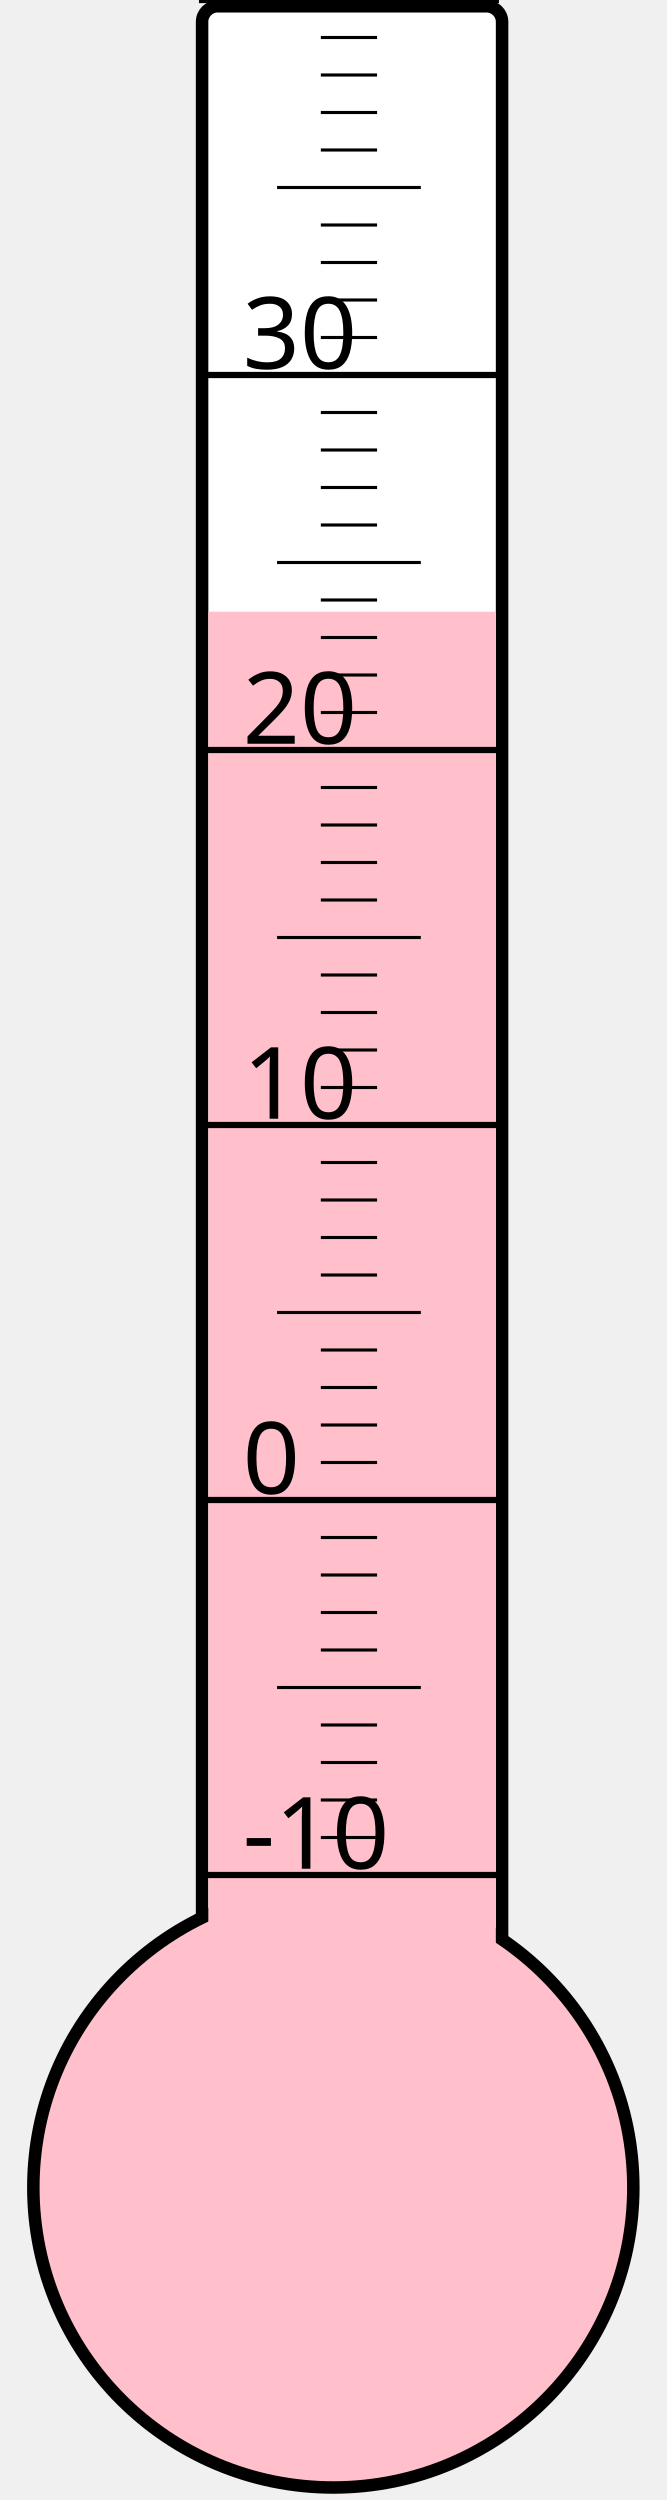
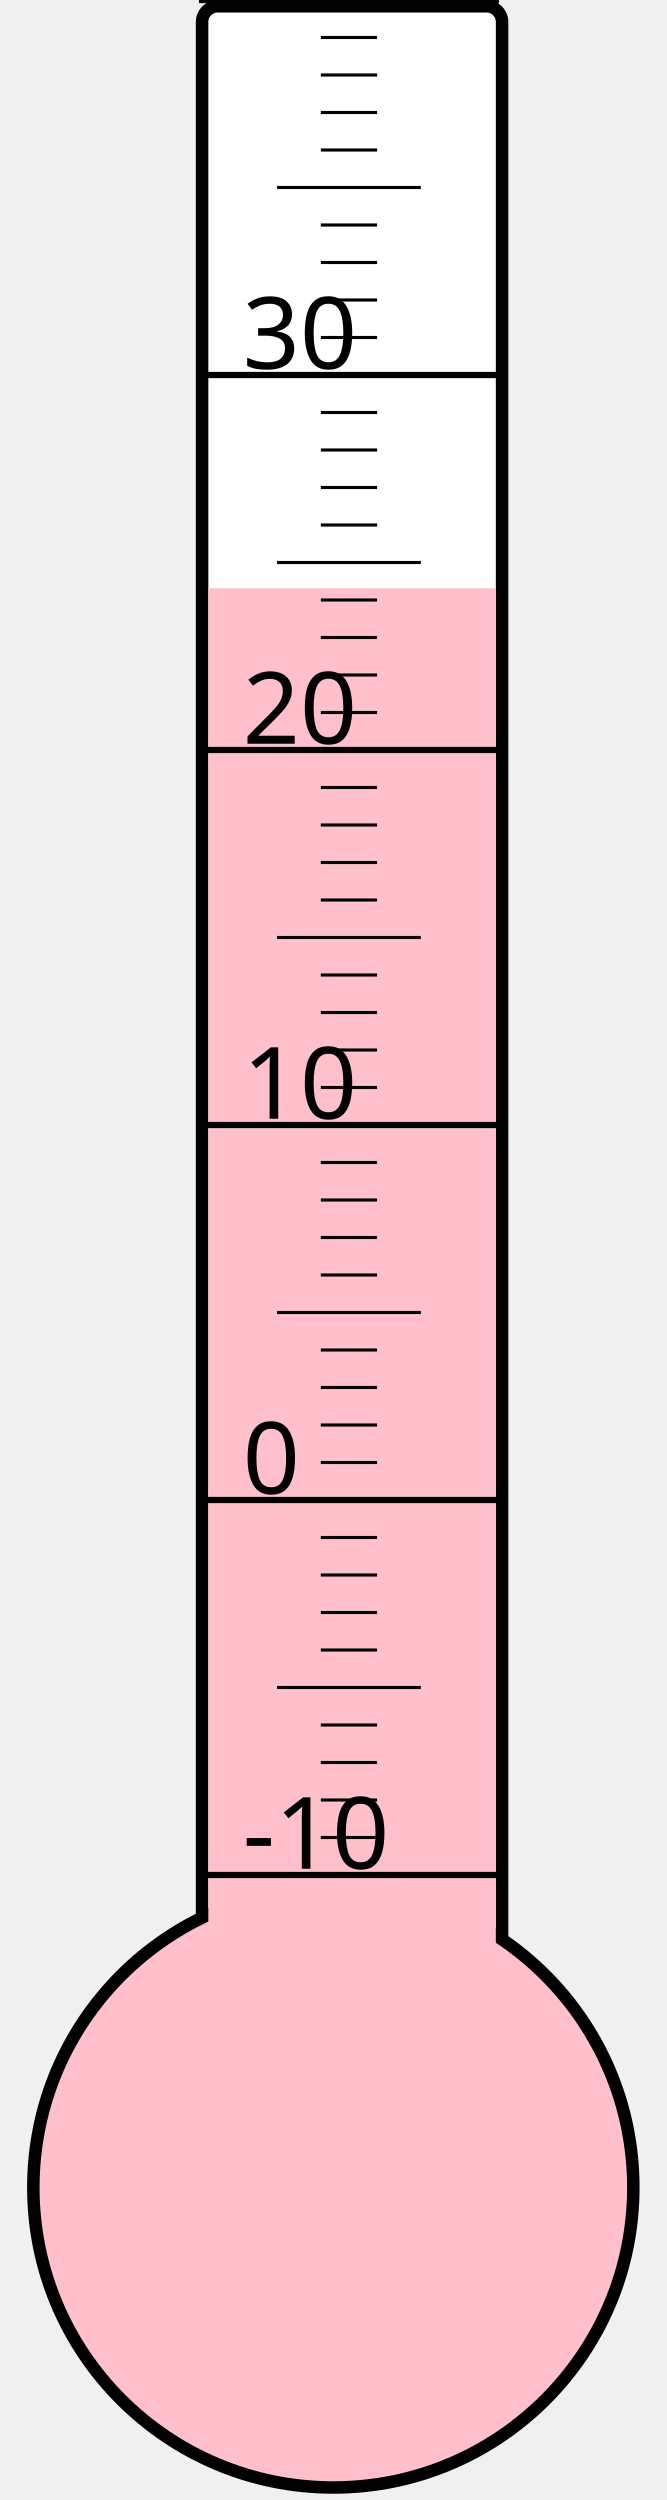
<svg xmlns="http://www.w3.org/2000/svg" width="40px" height="150px" viewBox="0 0 200 800">
  <rect width="200" height="800" x="0" y="0" style="fill: #ffffeb; fill-opacity: 0;" />
  <rect width="96" height="680" x="58" y="2" rx="5" ry="5" style="fill: white; fill-opacity: 1; stroke: black; stroke-width: 4;" />
  <circle cx="100" cy="700" r="96" style="fill: pink; stroke: black; stroke-width: 4;" />
-   <rect width="92" height="504.25" x="60" y="195.75" style="fill: pink; fill-opacity: 1; stroke-width: 0;" />
+   <rect width="92" height="511.75" x="60" y="188.25" style="fill: pink; fill-opacity: 1; stroke-width: 0;" />
  <text x="71" y="598" style="font-family: sans-serif; font-size: 24pt;">-10</text>
  <text x="71" y="478" style="font-family: sans-serif; font-size: 24pt;">0</text>
  <text x="71" y="358" style="font-family: sans-serif; font-size: 24pt;">10</text>
  <text x="71" y="238" style="font-family: sans-serif; font-size: 24pt;">20</text>
  <text x="71" y="118" style="font-family: sans-serif; font-size: 24pt;">30</text>
  <g style="stroke: black;">
    <line x1="57" y1="600" x2="153" y2="600" style="stroke-width: 2;" />
    <line x1="96" y1="588" x2="114" y2="588" style="stroke-width: 1;" />
    <line x1="96" y1="576" x2="114" y2="576" style="stroke-width: 1;" />
    <line x1="96" y1="564" x2="114" y2="564" style="stroke-width: 1;" />
    <line x1="96" y1="552" x2="114" y2="552" style="stroke-width: 1;" />
    <line x1="82" y1="540" x2="128" y2="540" style="stroke-width: 1;" />
    <line x1="96" y1="528" x2="114" y2="528" style="stroke-width: 1;" />
    <line x1="96" y1="516" x2="114" y2="516" style="stroke-width: 1;" />
    <line x1="96" y1="504" x2="114" y2="504" style="stroke-width: 1;" />
    <line x1="96" y1="492" x2="114" y2="492" style="stroke-width: 1;" />
    <line x1="57" y1="480" x2="153" y2="480" style="stroke-width: 2;" />
    <line x1="96" y1="468" x2="114" y2="468" style="stroke-width: 1;" />
    <line x1="96" y1="456" x2="114" y2="456" style="stroke-width: 1;" />
    <line x1="96" y1="444" x2="114" y2="444" style="stroke-width: 1;" />
    <line x1="96" y1="432" x2="114" y2="432" style="stroke-width: 1;" />
    <line x1="82" y1="420" x2="128" y2="420" style="stroke-width: 1;" />
    <line x1="96" y1="408" x2="114" y2="408" style="stroke-width: 1;" />
    <line x1="96" y1="396" x2="114" y2="396" style="stroke-width: 1;" />
    <line x1="96" y1="384" x2="114" y2="384" style="stroke-width: 1;" />
    <line x1="96" y1="372" x2="114" y2="372" style="stroke-width: 1;" />
    <line x1="57" y1="360" x2="153" y2="360" style="stroke-width: 2;" />
    <line x1="96" y1="348" x2="114" y2="348" style="stroke-width: 1;" />
    <line x1="96" y1="336" x2="114" y2="336" style="stroke-width: 1;" />
    <line x1="96" y1="324" x2="114" y2="324" style="stroke-width: 1;" />
    <line x1="96" y1="312" x2="114" y2="312" style="stroke-width: 1;" />
    <line x1="82" y1="300" x2="128" y2="300" style="stroke-width: 1;" />
    <line x1="96" y1="288" x2="114" y2="288" style="stroke-width: 1;" />
    <line x1="96" y1="276" x2="114" y2="276" style="stroke-width: 1;" />
    <line x1="96" y1="264" x2="114" y2="264" style="stroke-width: 1;" />
    <line x1="96" y1="252" x2="114" y2="252" style="stroke-width: 1;" />
    <line x1="57" y1="240" x2="153" y2="240" style="stroke-width: 2;" />
    <line x1="96" y1="228" x2="114" y2="228" style="stroke-width: 1;" />
    <line x1="96" y1="216" x2="114" y2="216" style="stroke-width: 1;" />
    <line x1="96" y1="204" x2="114" y2="204" style="stroke-width: 1;" />
    <line x1="96" y1="192" x2="114" y2="192" style="stroke-width: 1;" />
    <line x1="82" y1="180" x2="128" y2="180" style="stroke-width: 1;" />
    <line x1="96" y1="168" x2="114" y2="168" style="stroke-width: 1;" />
    <line x1="96" y1="156" x2="114" y2="156" style="stroke-width: 1;" />
    <line x1="96" y1="144" x2="114" y2="144" style="stroke-width: 1;" />
    <line x1="96" y1="132" x2="114" y2="132" style="stroke-width: 1;" />
    <line x1="57" y1="120" x2="153" y2="120" style="stroke-width: 2;" />
    <line x1="96" y1="108" x2="114" y2="108" style="stroke-width: 1;" />
    <line x1="96" y1="96" x2="114" y2="96" style="stroke-width: 1;" />
    <line x1="96" y1="84" x2="114" y2="84" style="stroke-width: 1;" />
    <line x1="96" y1="72" x2="114" y2="72" style="stroke-width: 1;" />
    <line x1="82" y1="60" x2="128" y2="60" style="stroke-width: 1;" />
    <line x1="96" y1="48" x2="114" y2="48" style="stroke-width: 1;" />
    <line x1="96" y1="36" x2="114" y2="36" style="stroke-width: 1;" />
    <line x1="96" y1="24" x2="114" y2="24" style="stroke-width: 1;" />
    <line x1="96" y1="12" x2="114" y2="12" style="stroke-width: 1;" />
    <line x1="57" y1="0" x2="153" y2="0" style="stroke-width: 2;" />
  </g>
</svg>
